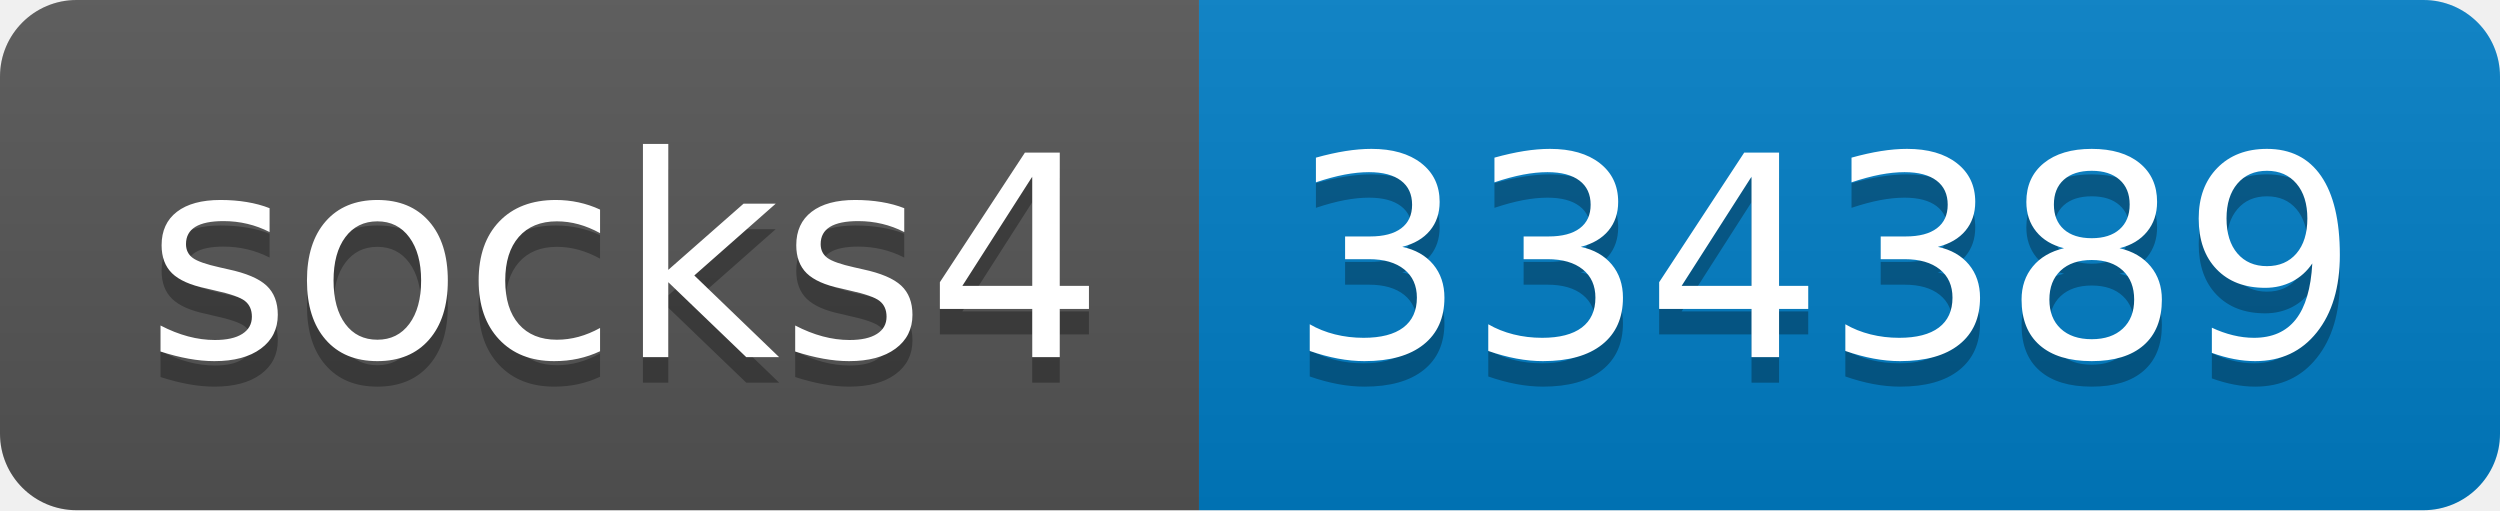
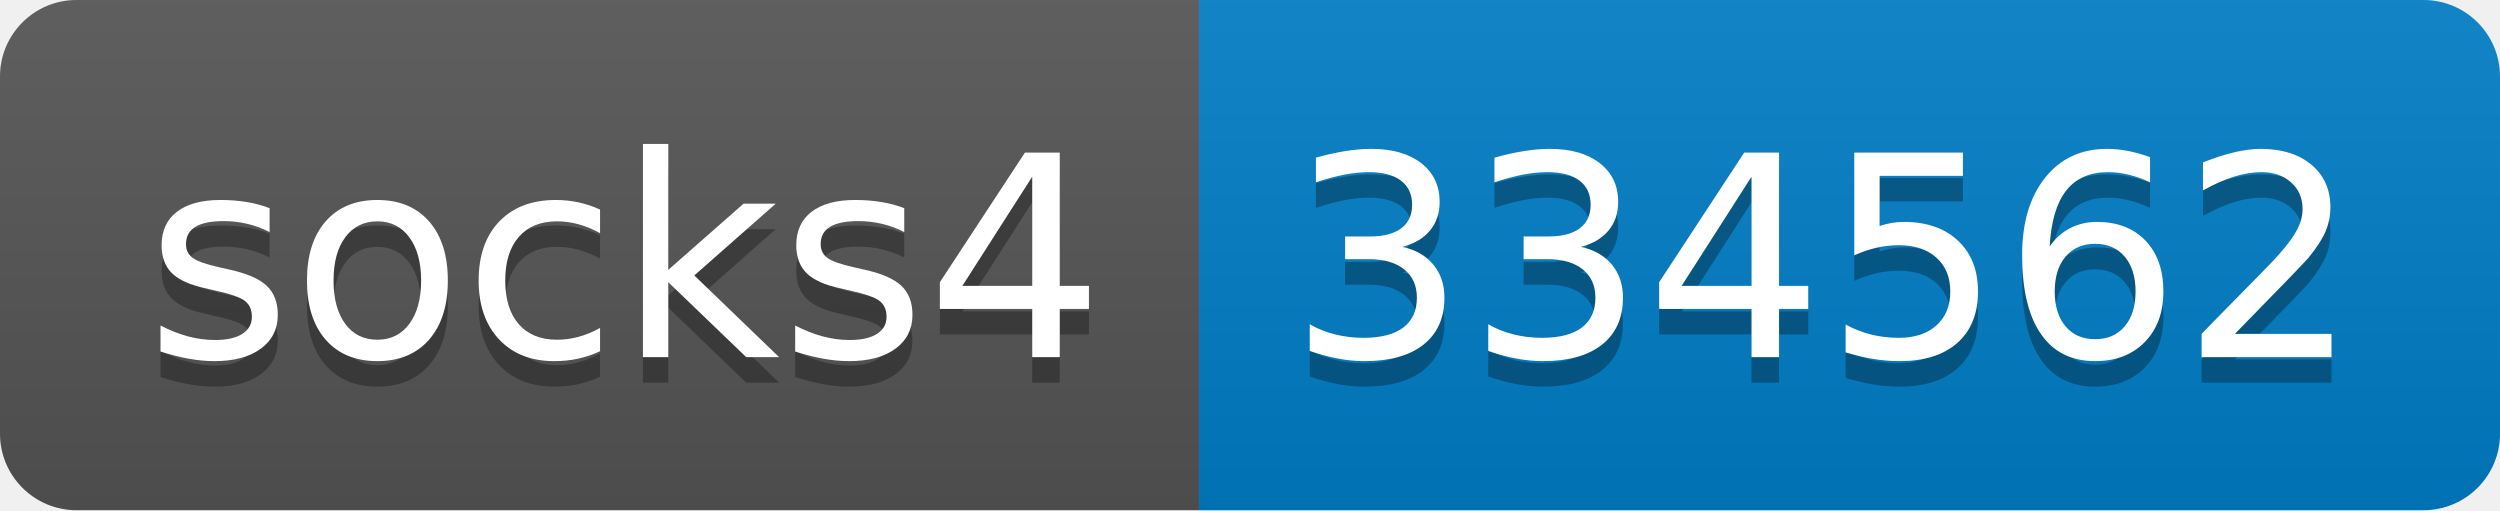
- <svg xmlns="http://www.w3.org/2000/svg" width="98" height="20" role="img" aria-label="socks4: 334389">
+ <svg xmlns="http://www.w3.org/2000/svg" width="98" height="20" role="img" aria-label="socks4: 334562">
  <linearGradient id="s" x2="0" y2="100%">
    <stop offset="0" stop-color="#bbb" stop-opacity=".1" />
    <stop offset="1" stop-opacity=".1" />
  </linearGradient>
  <clipPath id="r">
    <rect width="98" height="20" rx="3" fill="#fff" />
  </clipPath>
  <g clip-path="url(#r)">
    <rect width="47" height="20" fill="#555" />
    <rect x="47" width="51" height="20" fill="#007ec6" />
    <rect width="98" height="20" fill="url(#s)" />
  </g>
  <g fill="#fff" text-anchor="middle" font-family="Verdana,Geneva,DejaVu Sans,sans-serif" text-rendering="geometricPrecision" font-size="110">
    <text aria-hidden="true" x="245" y="150" fill="#010101" fill-opacity=".3" transform="scale(.1)" textLength="370">socks4</text>
    <text x="245" y="140" transform="scale(.1)" fill="#fff" textLength="370">socks4</text>
-     <text aria-hidden="true" x="715" y="150" fill="#010101" fill-opacity=".3" transform="scale(.1)" textLength="410">334389</text>
-     <text x="715" y="140" transform="scale(.1)" fill="#fff" textLength="410">334389</text>
+     <text aria-hidden="true" x="715" y="150" fill="#010101" fill-opacity=".3" transform="scale(.1)" textLength="410">334562</text>
+     <text x="715" y="140" transform="scale(.1)" fill="#fff" textLength="410">334562</text>
  </g>
</svg>
